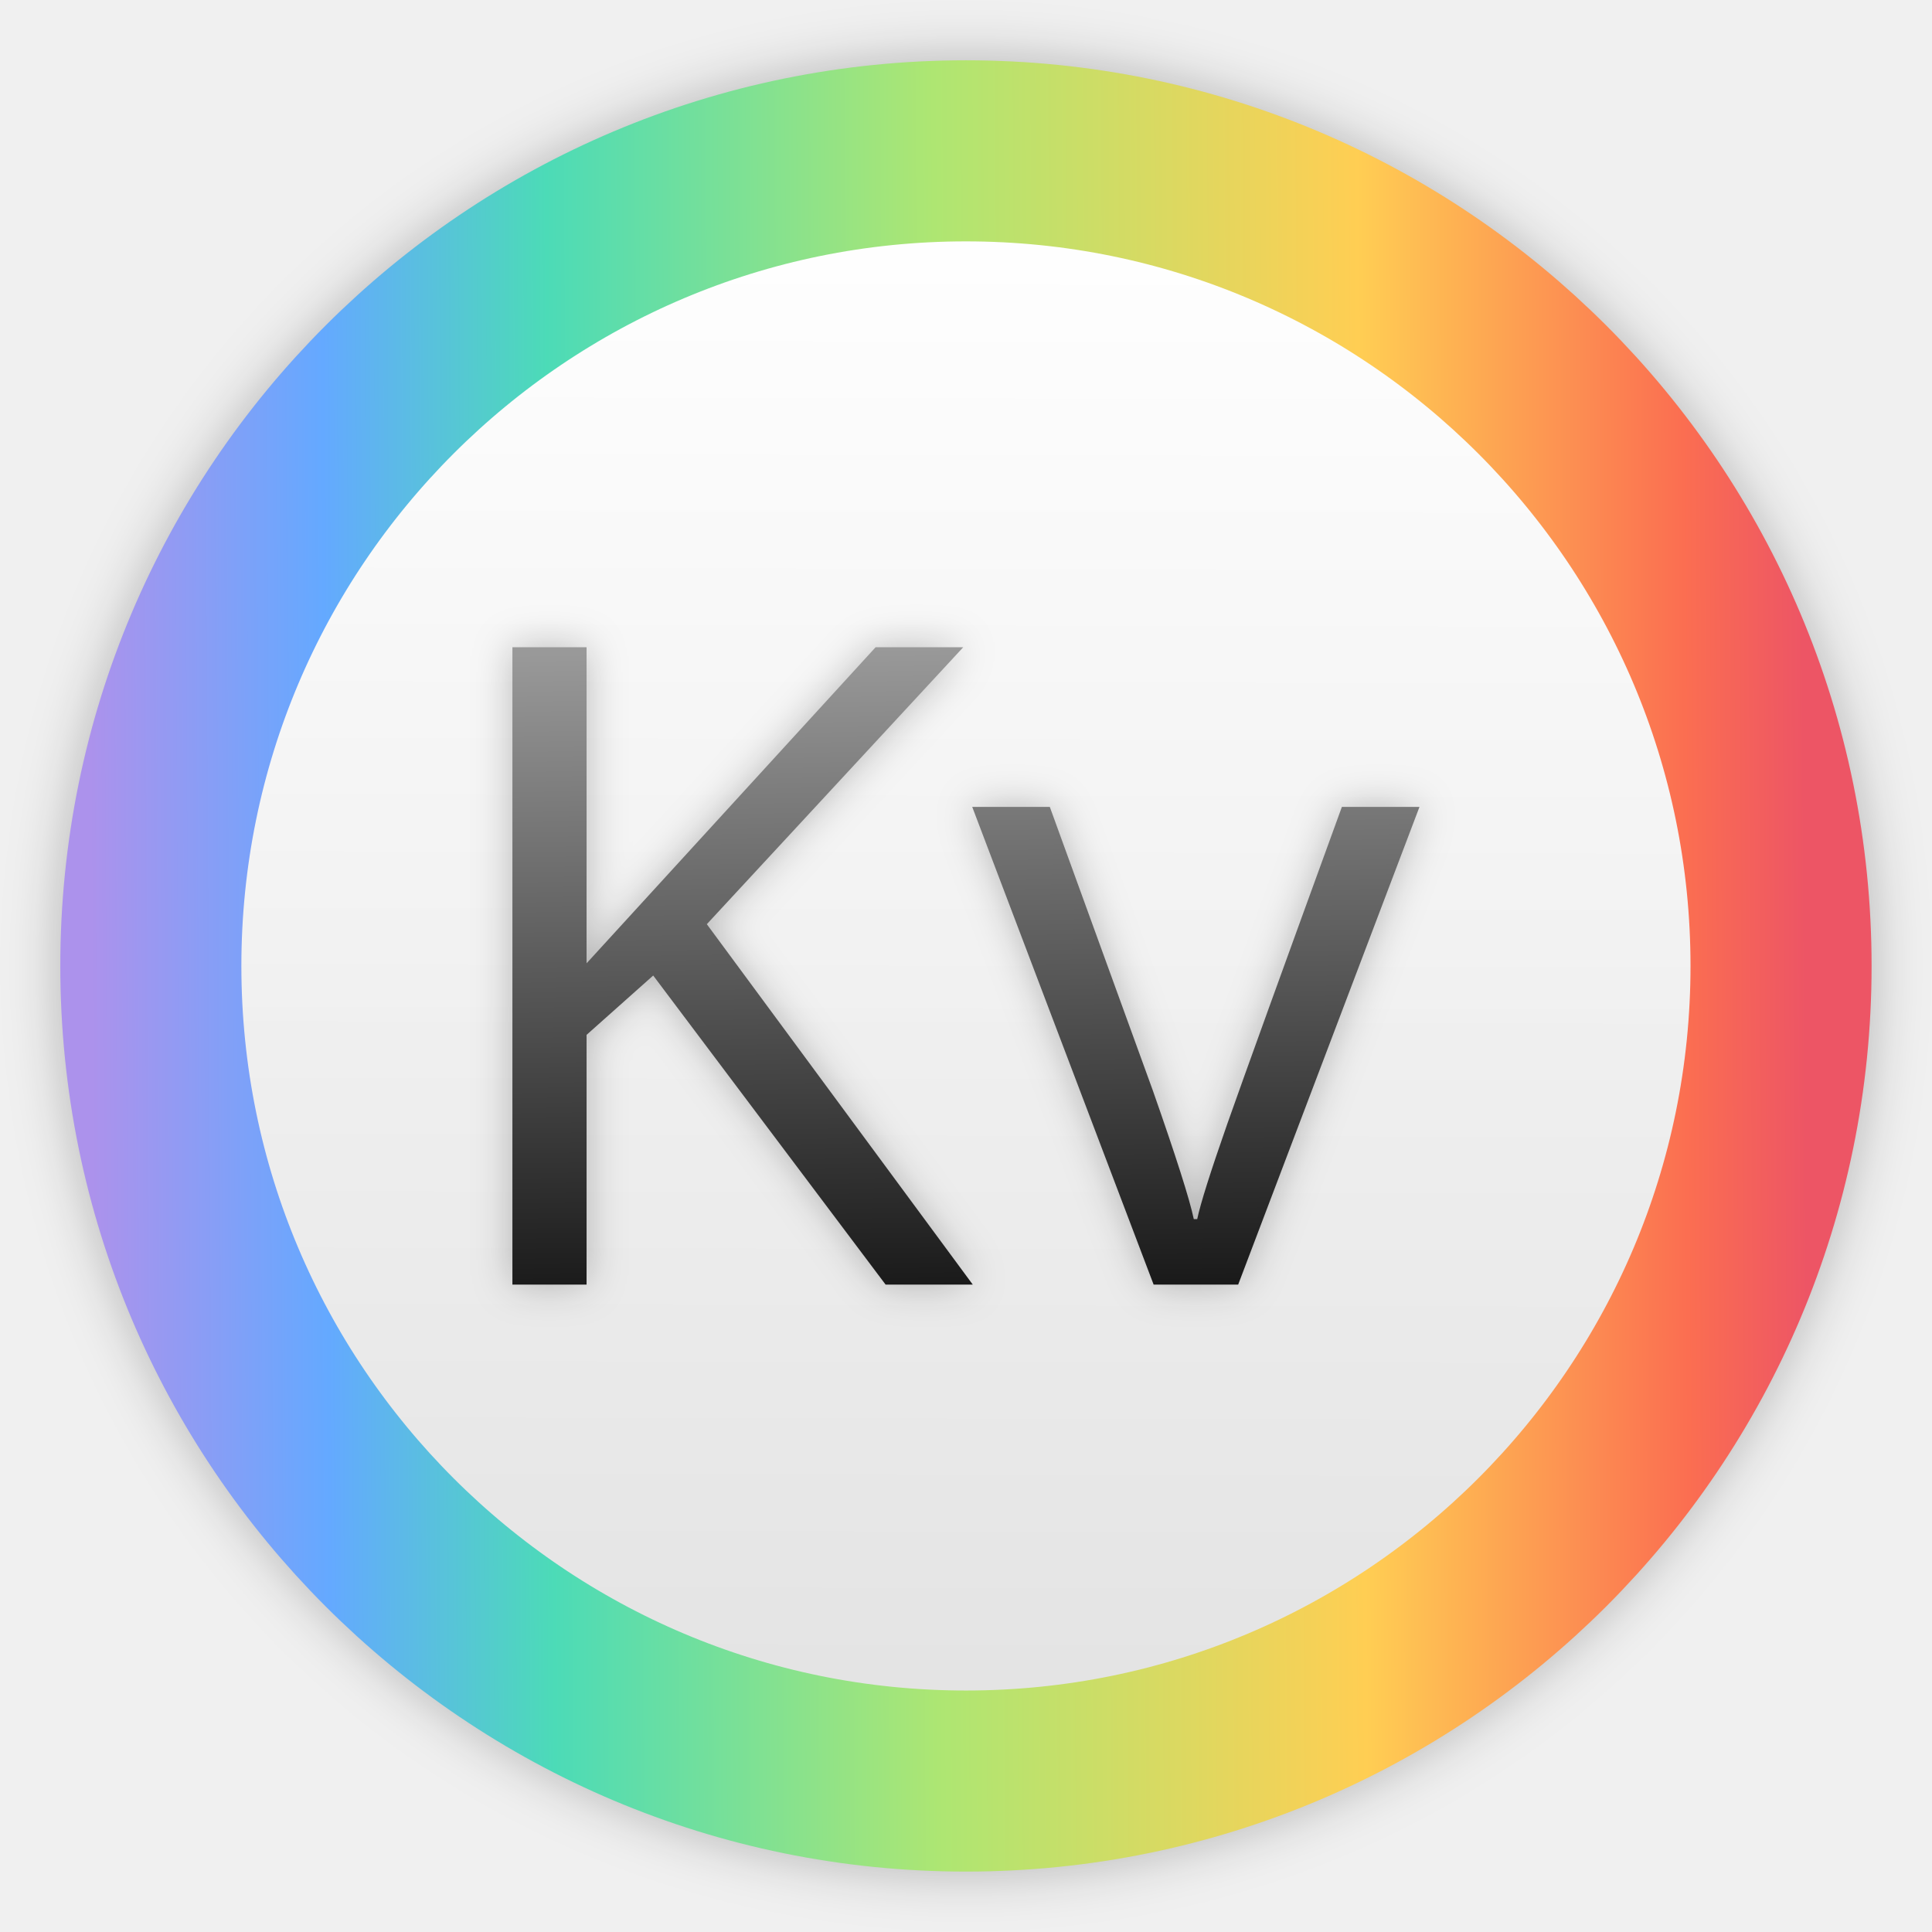
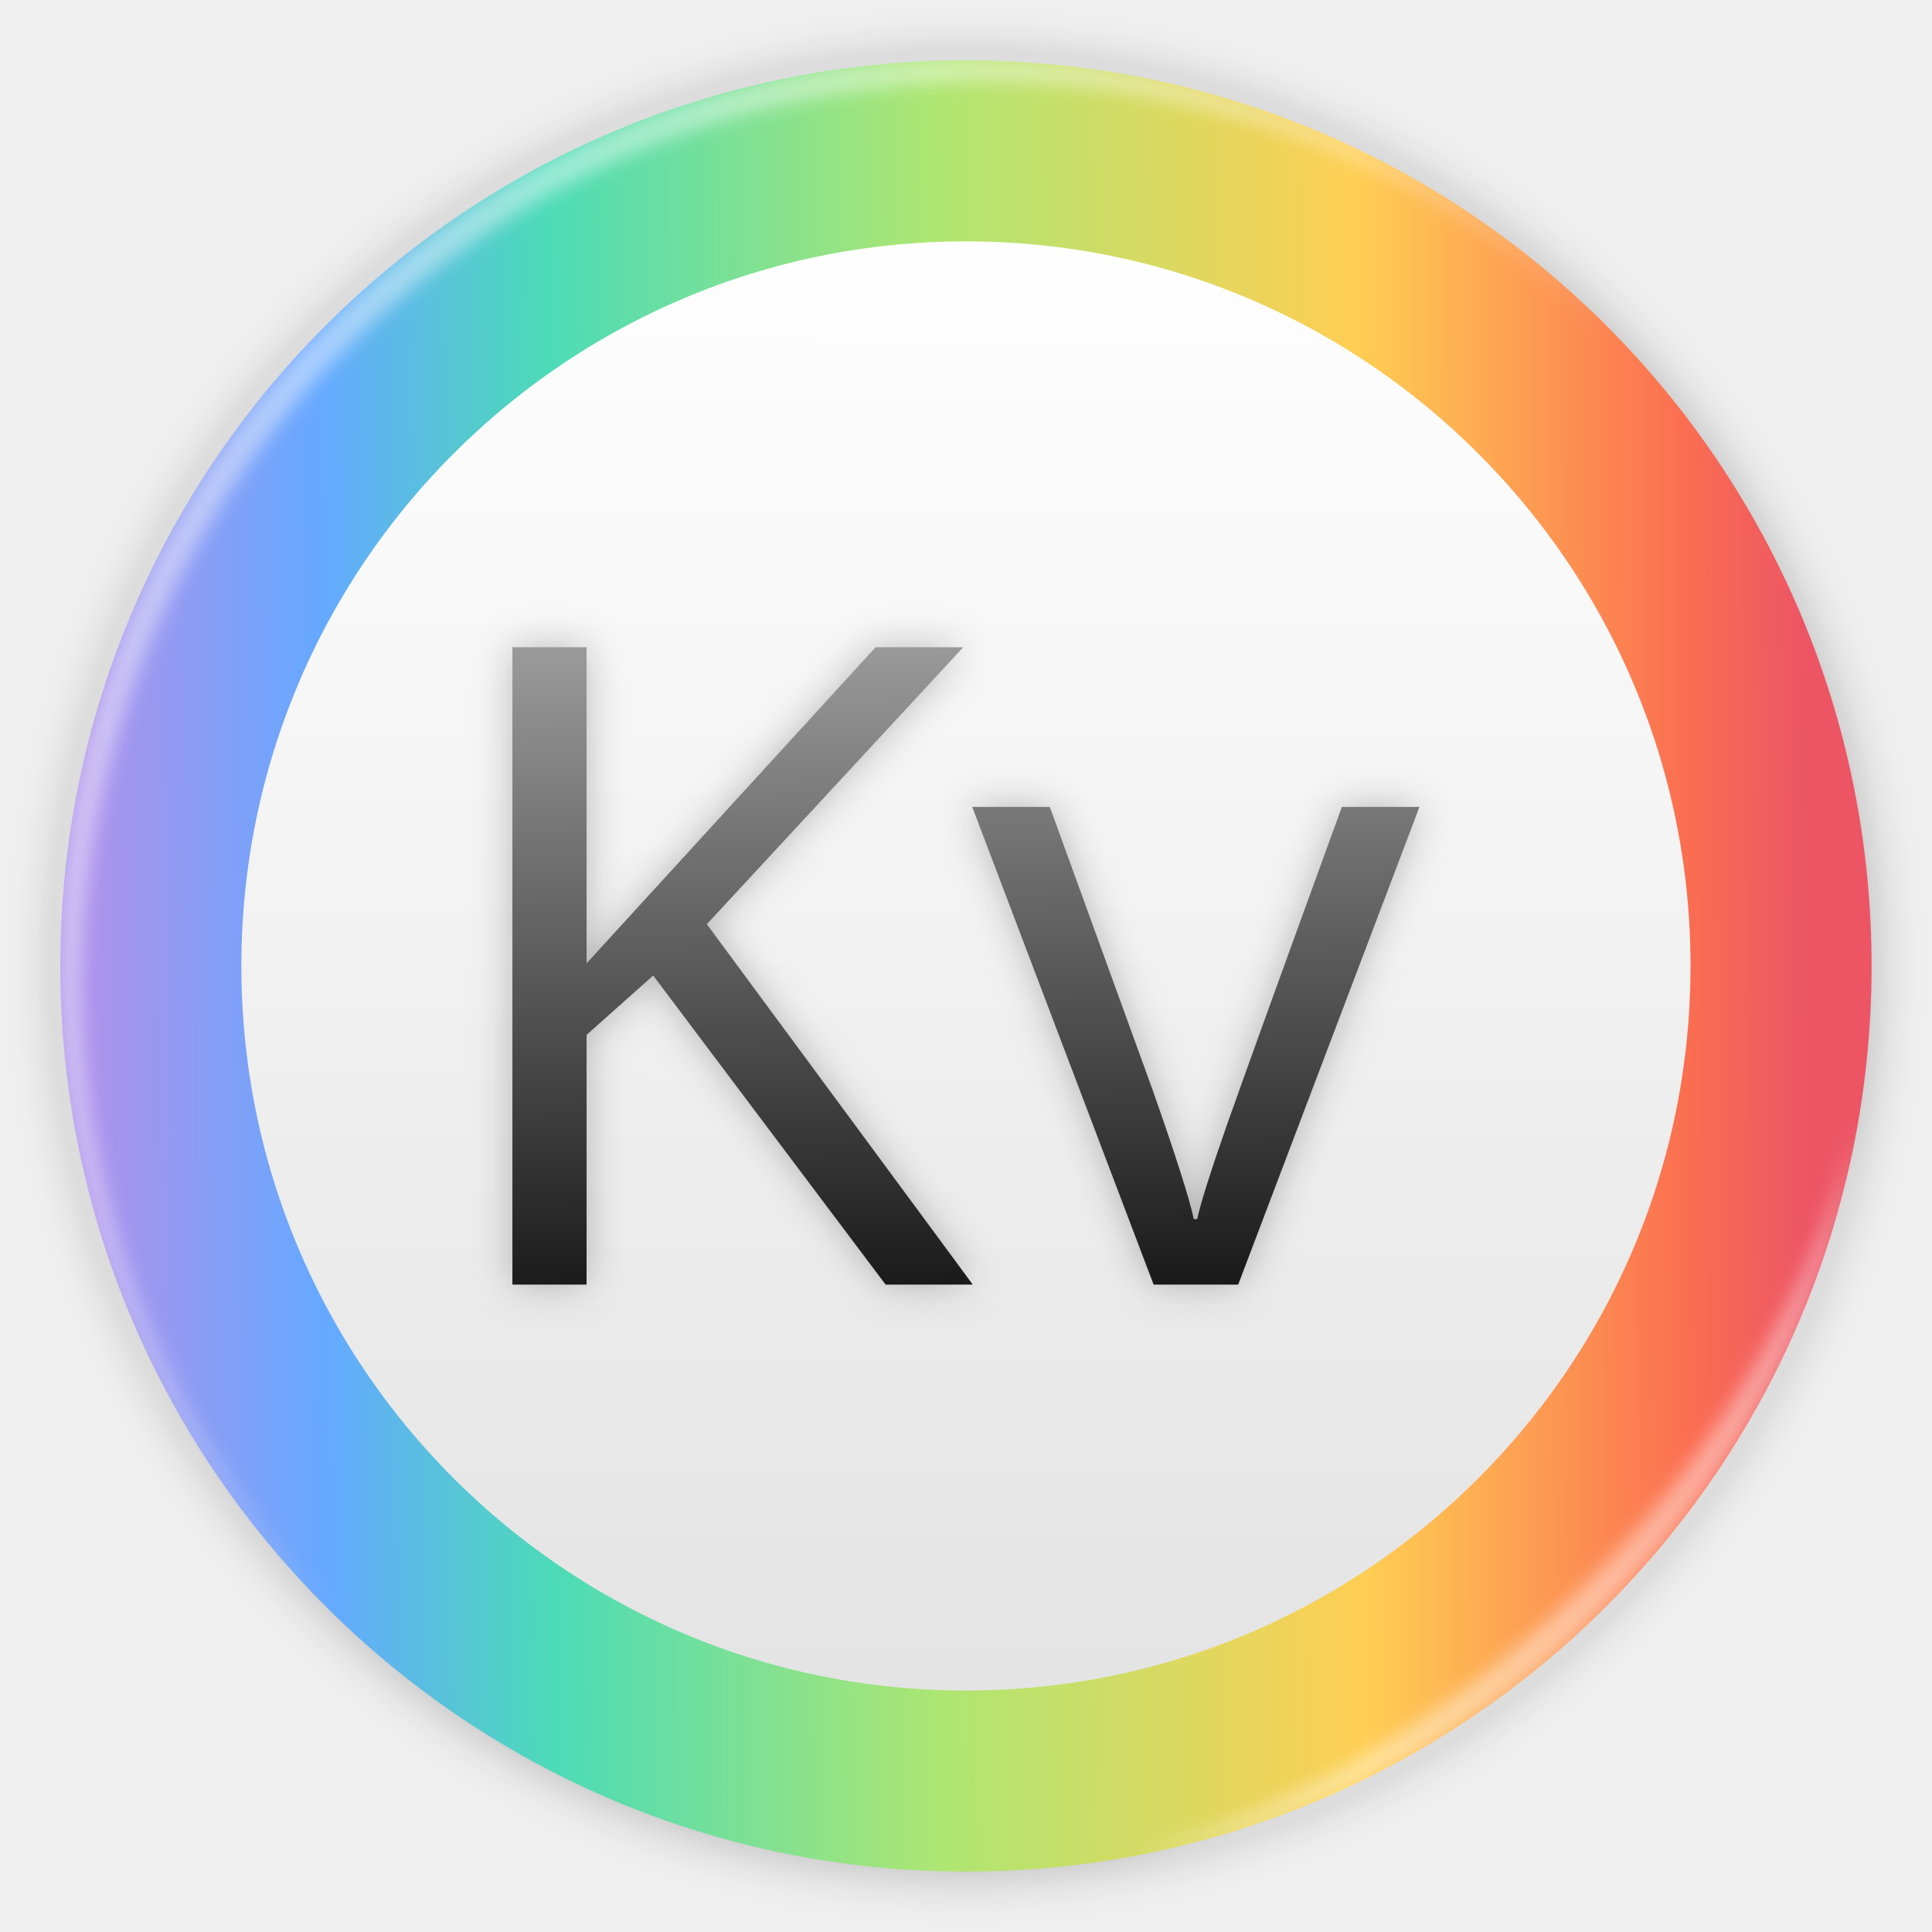
- <svg xmlns="http://www.w3.org/2000/svg" width="64" height="64" viewBox="0 0 16.933 16.933">
+ <svg xmlns="http://www.w3.org/2000/svg" width="64" height="64" version="1.1" viewBox="0 0 16.933 16.933">
  <defs>
    <linearGradient id="b" x1="400.32" x2="400.37" y1="545.86" y2="518.63" gradientTransform="translate(-195.93 -262.88) scale(.51026)" gradientUnits="userSpaceOnUse">
-       <stop offset="0" stop-color="#e2e2e2" />
-       <stop offset="1" stop-color="#fff" stop-opacity=".996" />
+       <stop stop-color="#e2e2e2" offset="0" />
+       <stop stop-color="#fff" stop-opacity=".996" offset="1" />
    </linearGradient>
    <linearGradient id="c" x1="384.66" x2="415.94" y1="531.64" y2="531.46" gradientTransform="translate(-183.93 -246.9) scale(.48025)" gradientUnits="userSpaceOnUse">
-       <stop offset="0" stop-color="#ac92ec" />
-       <stop offset=".137" stop-color="#64a9ff" />
-       <stop offset=".268" stop-color="#4cdbb7" />
-       <stop offset=".494" stop-color="#aee672" />
-       <stop offset=".741" stop-color="#ffce53" />
-       <stop offset=".93" stop-color="#fb6e51" />
-       <stop offset="1" stop-color="#ed5565" />
+       <stop stop-color="#ac92ec" offset="0" />
+       <stop stop-color="#64a9ff" offset=".137" />
+       <stop stop-color="#4cdbb7" offset=".268" />
+       <stop stop-color="#aee672" offset=".494" />
+       <stop stop-color="#ffce53" offset=".741" />
+       <stop stop-color="#fb6e51" offset=".93" />
+       <stop stop-color="#ed5565" offset="1" />
    </linearGradient>
    <linearGradient id="e" x1="8.526" x2="8.442" y1="11.259" y2="5.674" gradientUnits="userSpaceOnUse">
-       <stop offset="0" stop-color="#1a1a1a" />
-       <stop offset="1" stop-color="#999" />
+       <stop stop-color="#1a1a1a" offset="0" />
+       <stop stop-color="#999" offset="1" />
    </linearGradient>
-     <filter id="a" width="1.072" height="1.072" x="-.036" y="-.036" color-interpolation-filters="sRGB">
+     <filter id="a" x="-.036" y="-.036" width="1.072" height="1.072" color-interpolation-filters="sRGB">
      <feGaussianBlur stdDeviation=".238" />
    </filter>
-     <filter id="d" width="1.102" height="1.145" x="-.051" y="-.073" color-interpolation-filters="sRGB">
+     <filter id="d" x="-.051" y="-.073" width="1.102" height="1.145" color-interpolation-filters="sRGB">
      <feGaussianBlur stdDeviation=".169" />
+     </filter>
+     <filter id="filter26" x="-.014" y="-.014" width="1.028" height="1.028" color-interpolation-filters="sRGB">
+       <feGaussianBlur stdDeviation="0.298" />
+     </filter>
+     <filter id="filter25" x="-.03" y="-.03" width="1.059" height="1.059" color-interpolation-filters="sRGB">
+       <feGaussianBlur stdDeviation="0.298" />
    </filter>
  </defs>
  <circle cx="8.466" cy="8.466" r="7.937" fill-rule="evenodd" filter="url(#a)" opacity=".25" style="paint-order:fill markers stroke" />
  <circle cx="8.466" cy="8.466" r="7.144" fill="url(#b)" stroke="url(#c)" stroke-linecap="round" stroke-linejoin="round" stroke-width="1.587" />
-   <g stroke-width=".265" aria-label="Kv" filter="url(#d)" opacity=".25">
+   <g filter="url(#d)" opacity=".25" stroke-width=".265" aria-label="Kv">
    <path d="M8.526 11.259h-.764L5.725 8.55l-.584.52v2.189h-.65V5.673h.65v2.77l2.533-2.77h.768L6.195 8.1zm1.585 0-1.59-4.187h.68l.902 2.483q.306.871.36 1.13h.03q.042-.202.264-.836.225-.638 1.004-2.777h.68l-1.589 4.187z" />
  </g>
-   <path fill="url(#e)" d="M8.526 11.259h-.764L5.725 8.55l-.584.52v2.189h-.65V5.673h.65v2.77l2.533-2.77h.768L6.195 8.1zm1.585 0-1.59-4.187h.68l.902 2.483q.306.871.36 1.13h.03q.042-.202.264-.836.225-.638 1.004-2.777h.68l-1.589 4.187z" aria-label="Kv" />
+   <path d="M8.526 11.259h-.764L5.725 8.55l-.584.52v2.189h-.65V5.673h.65v2.77l2.533-2.77h.768L6.195 8.1zm1.585 0-1.59-4.187h.68l.902 2.483q.306.871.36 1.13h.03q.042-.202.264-.836.225-.638 1.004-2.777h.68l-1.589 4.187z" fill="url(#e)" aria-label="Kv" />
+   <path transform="scale(.26458)" d="m10.787 10.787c-11.752 11.752-11.752 30.674 0 42.426 0.119 0.119 0.242 0.229 0.362 0.345-11.399-11.775-11.288-30.431 0.345-42.065 11.634-11.634 30.289-11.744 42.065-0.345-0.116-0.12-0.227-0.243-0.345-0.362-11.752-11.752-30.674-11.752-42.426 0z" fill="#ffffff" filter="url(#filter26)" opacity=".45" />
+   <path transform="scale(.26458)" d="m37.435 61.526c5.772-1.063 11.297-3.831 15.779-8.313s7.249-10.007 8.313-15.779c-1.592 5.433-4.606 10.657-9.02 15.072s-9.638 7.428-15.072 9.02z" fill="#ffffff" filter="url(#filter25)" opacity=".45" />
</svg>
